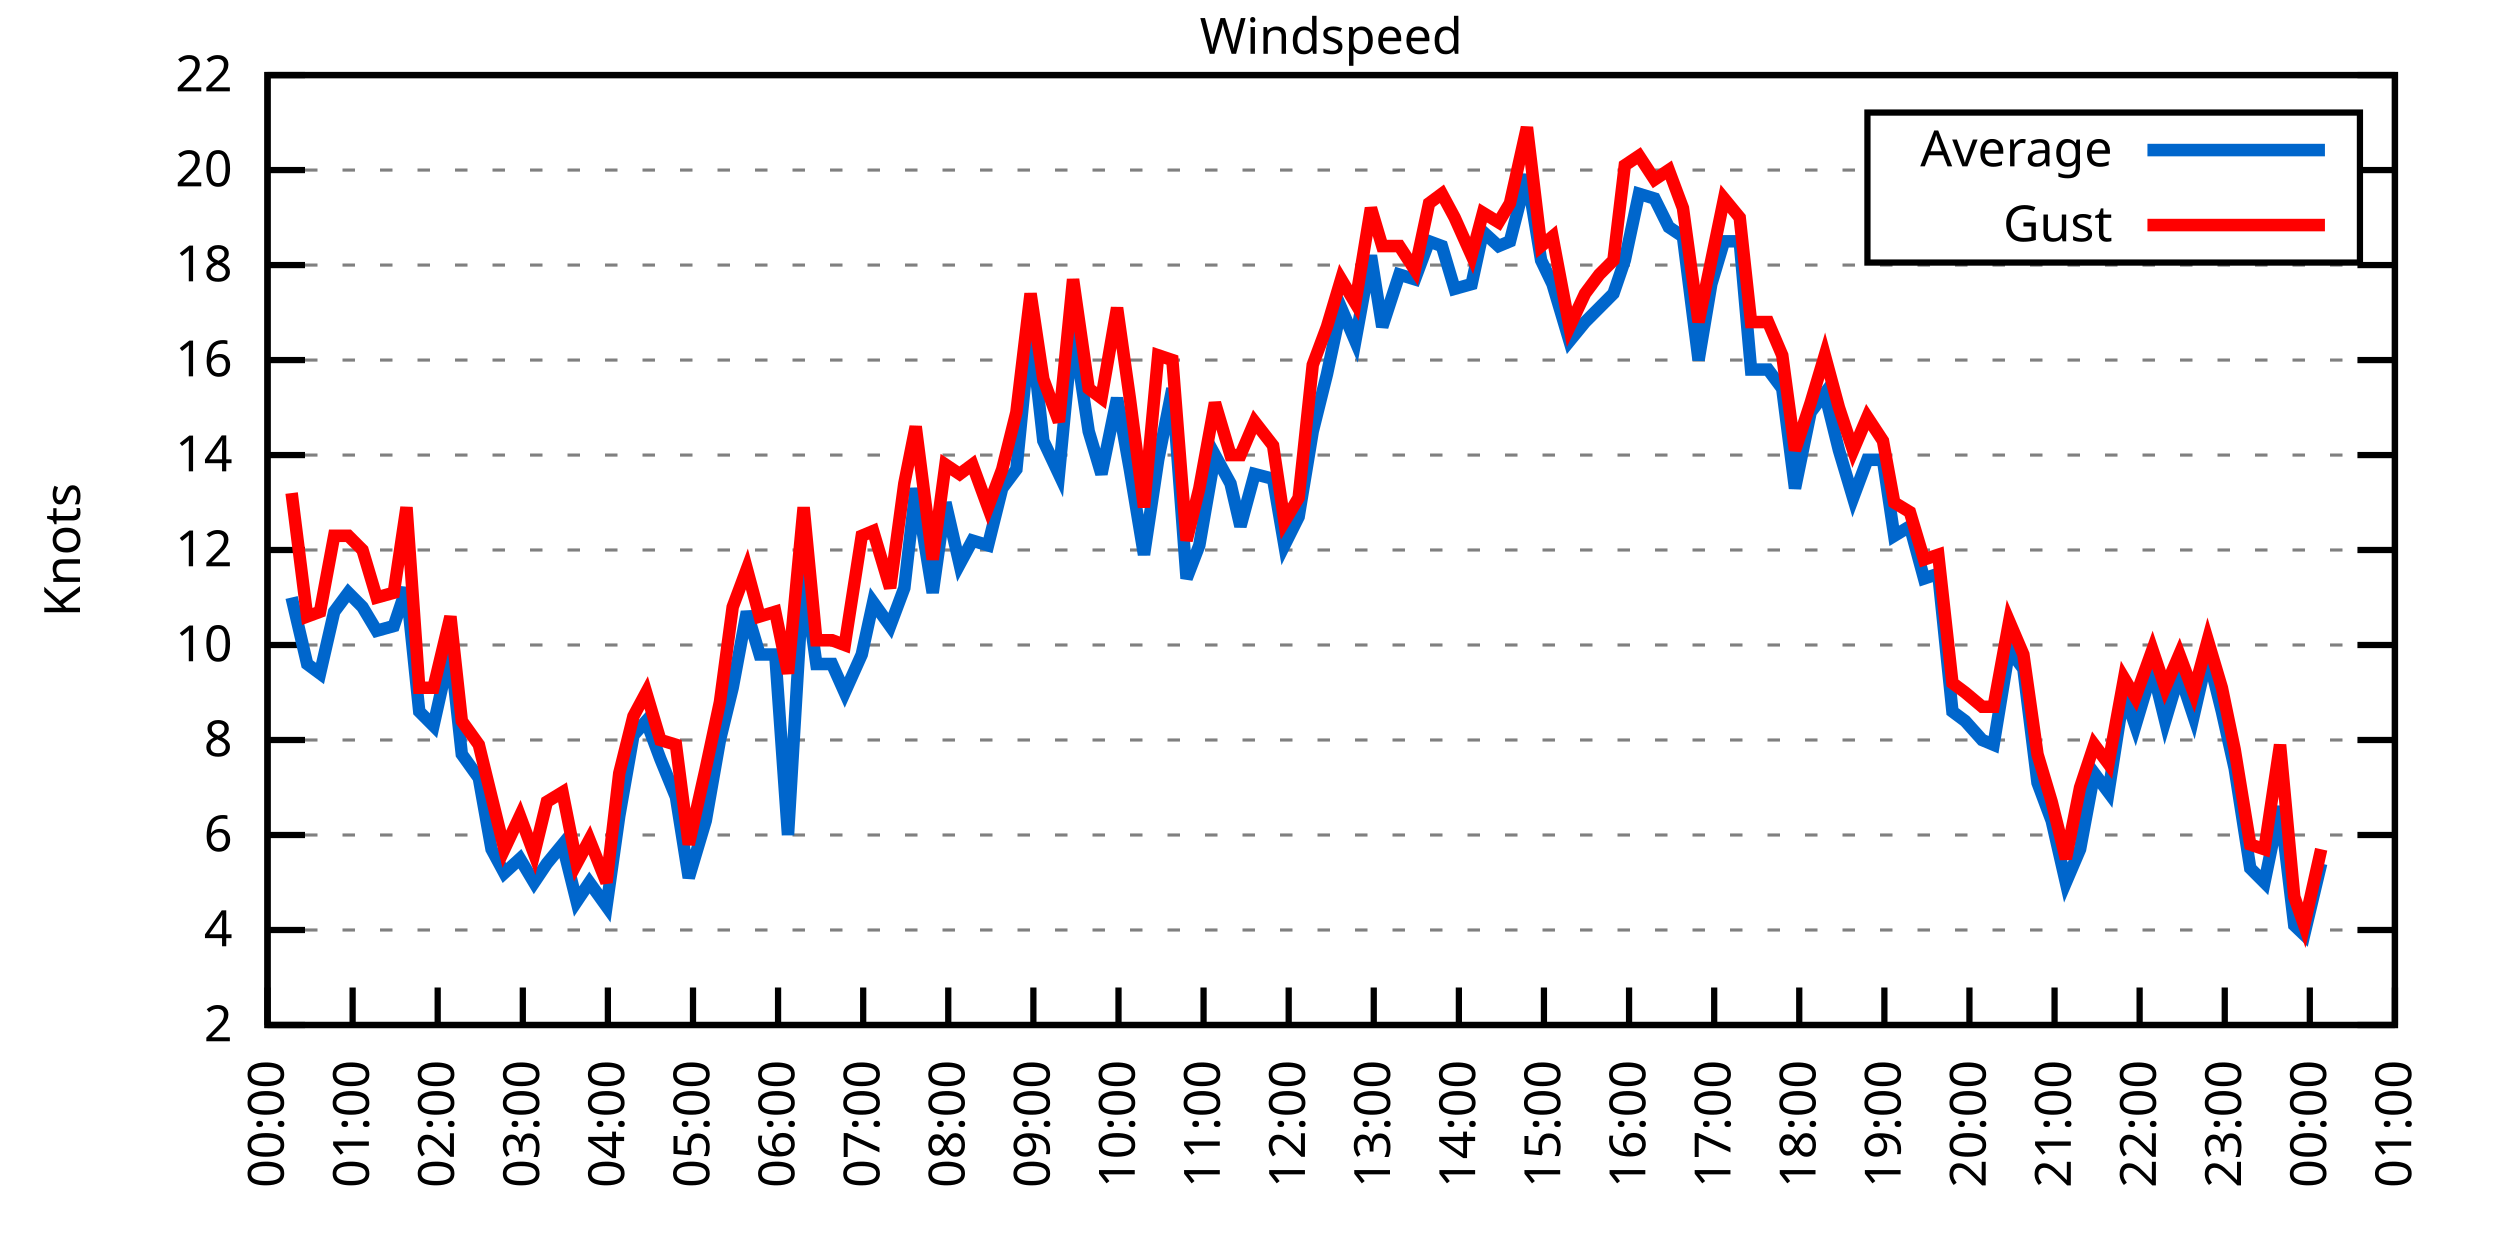
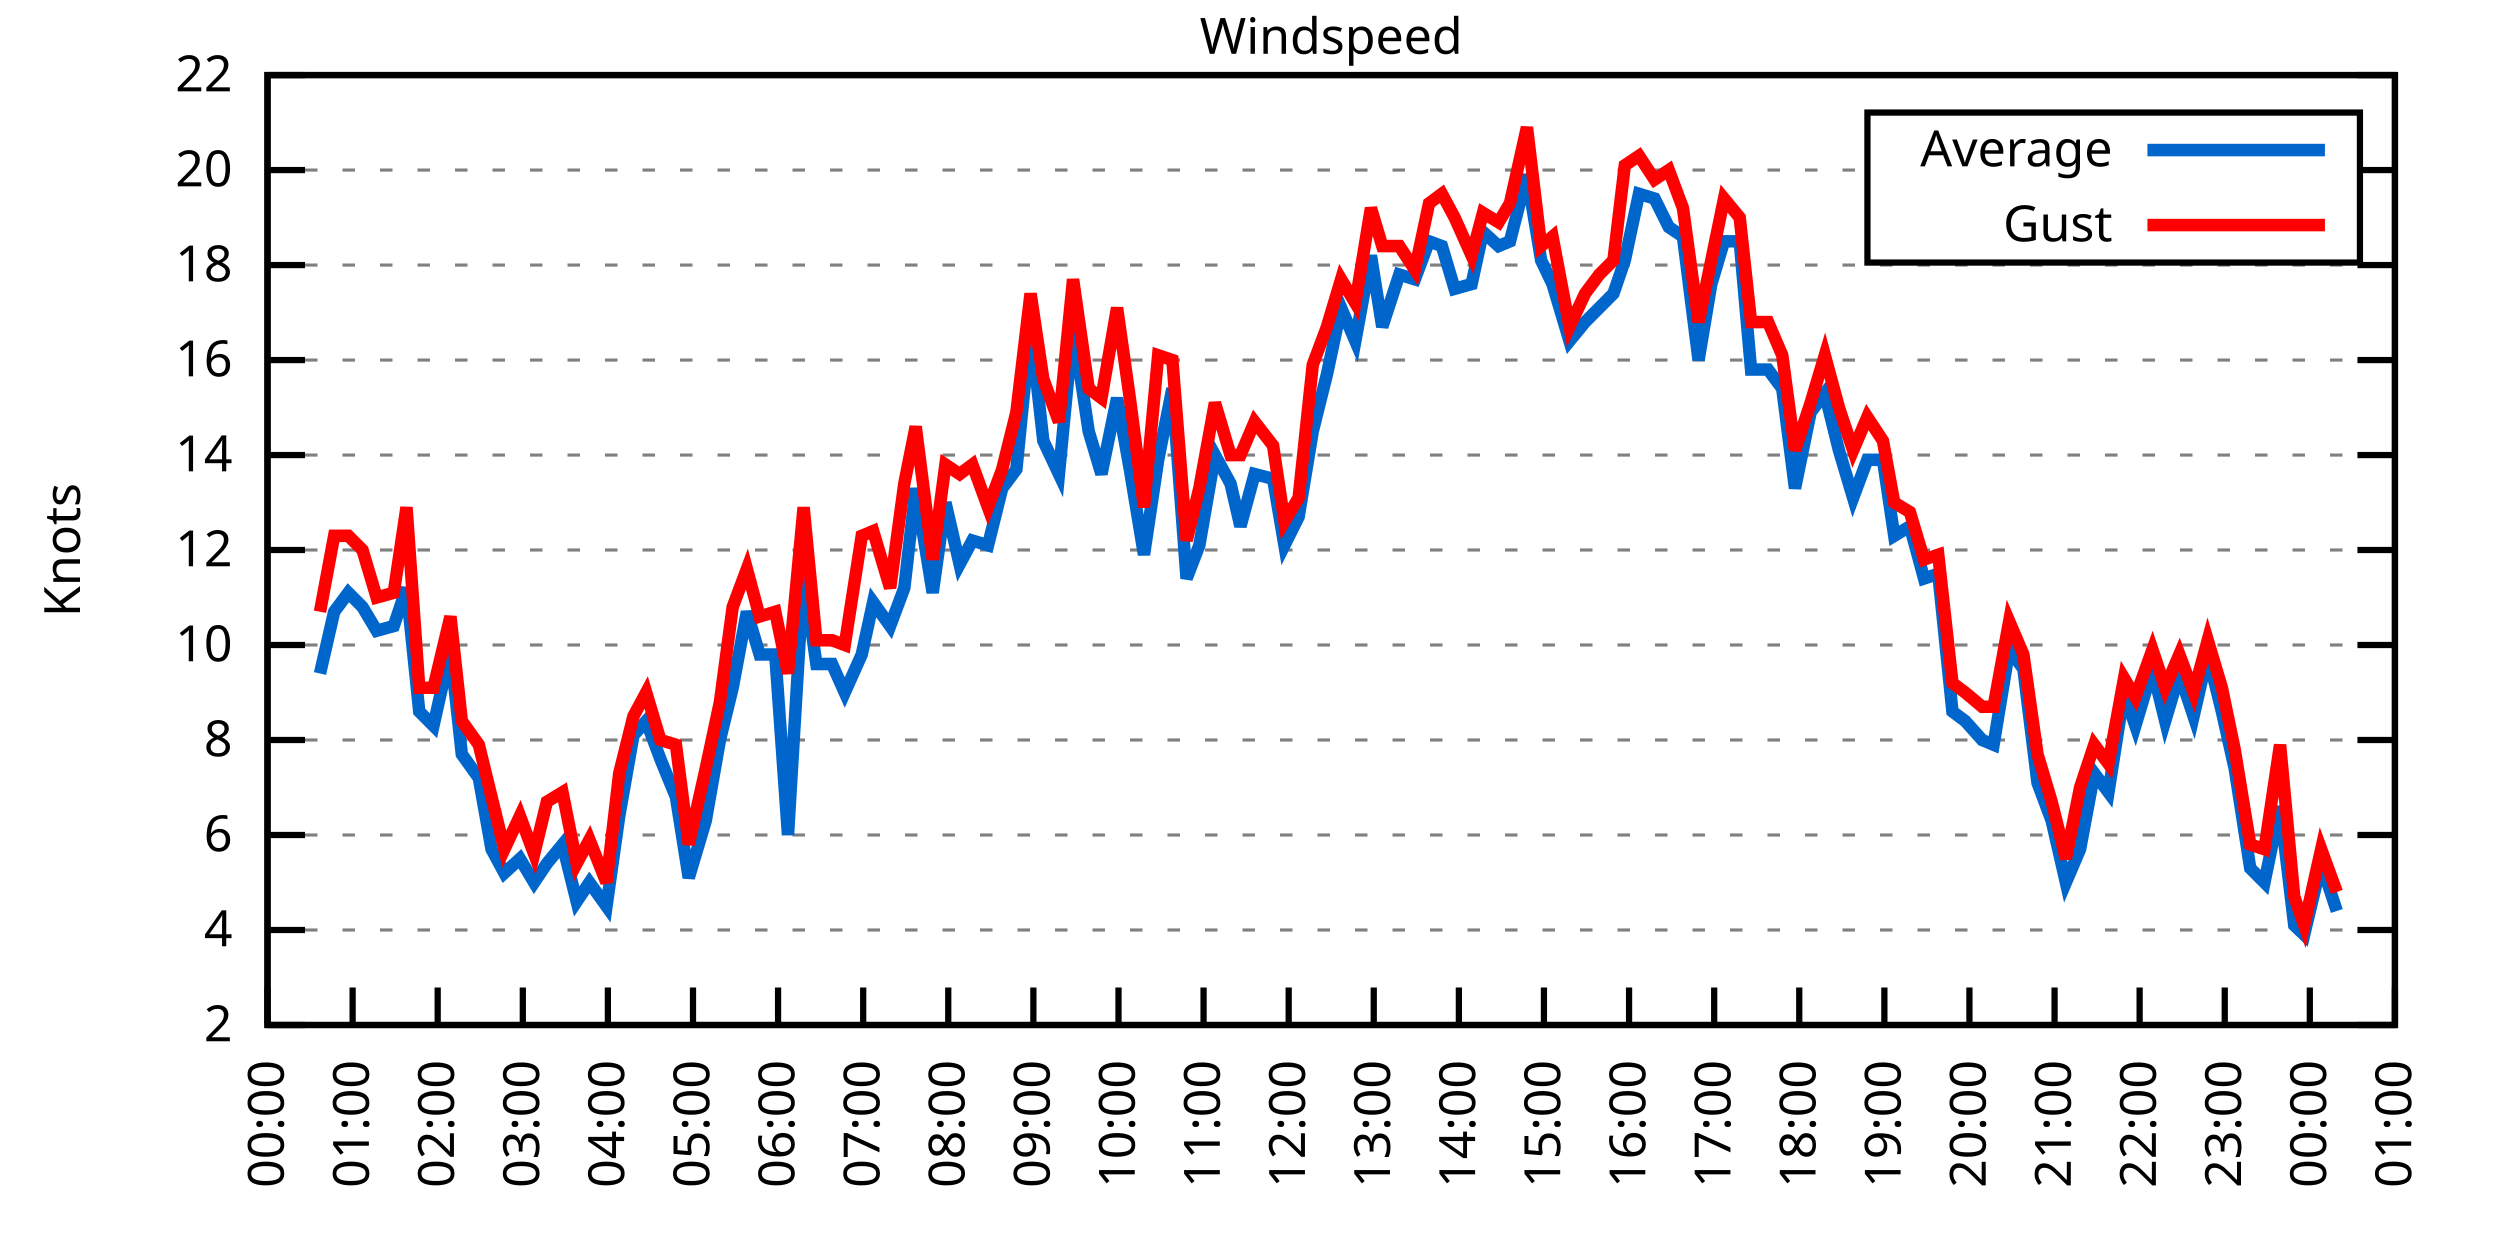
<svg xmlns="http://www.w3.org/2000/svg" xmlns:xlink="http://www.w3.org/1999/xlink" width="400" height="200" viewBox="0 0 400 200">
  <g id="gnuplot_canvas">
    <rect x="0" y="0" width="400" height="200" fill="none" />
    <defs>
      <circle id="gpDot" r="0.5" stroke-width="0.5" stroke="currentColor" />
      <path id="gpPt0" stroke-width="0.333" stroke="currentColor" d="M-1,0 h2 M0,-1 v2" />
      <path id="gpPt1" stroke-width="0.333" stroke="currentColor" d="M-1,-1 L1,1 M1,-1 L-1,1" />
      <path id="gpPt2" stroke-width="0.333" stroke="currentColor" d="M-1,0 L1,0 M0,-1 L0,1 M-1,-1 L1,1 M-1,1 L1,-1" />
      <rect id="gpPt3" stroke-width="0.333" stroke="currentColor" x="-1" y="-1" width="2" height="2" />
      <rect id="gpPt4" stroke-width="0.333" stroke="currentColor" fill="currentColor" x="-1" y="-1" width="2" height="2" />
      <circle id="gpPt5" stroke-width="0.333" stroke="currentColor" cx="0" cy="0" r="1" />
      <use xlink:href="#gpPt5" id="gpPt6" fill="currentColor" stroke="none" />
      <path id="gpPt7" stroke-width="0.333" stroke="currentColor" d="M0,-1.33 L-1.33,0.67 L1.33,0.67 z" />
      <use xlink:href="#gpPt7" id="gpPt8" fill="currentColor" stroke="none" />
      <use xlink:href="#gpPt7" id="gpPt9" stroke="currentColor" transform="rotate(180)" />
      <use xlink:href="#gpPt9" id="gpPt10" fill="currentColor" stroke="none" />
      <use xlink:href="#gpPt3" id="gpPt11" stroke="currentColor" transform="rotate(45)" />
      <use xlink:href="#gpPt11" id="gpPt12" fill="currentColor" stroke="none" />
      <path id="gpPt13" stroke-width="0.333" stroke="currentColor" d="M0,1.330 L1.265,0.411 L0.782,-1.067 L-0.782,-1.076 L-1.265,0.411 z" />
      <use xlink:href="#gpPt13" id="gpPt14" fill="currentColor" stroke="none" />
      <filter id="textbox" filterUnits="objectBoundingBox" x="0" y="0" height="1" width="1">
        <feFlood flood-color="white" flood-opacity="1" result="bgnd" />
        <feComposite in="SourceGraphic" in2="bgnd" operator="atop" />
      </filter>
      <filter id="greybox" filterUnits="objectBoundingBox" x="0" y="0" height="1" width="1">
        <feFlood flood-color="lightgrey" flood-opacity="1" result="grey" />
        <feComposite in="SourceGraphic" in2="grey" operator="atop" />
      </filter>
    </defs>
    <g fill="none" color="white" stroke="currentColor" stroke-width="1.00" stroke-linecap="butt" stroke-linejoin="miter">
</g>
    <g fill="none" color="black" stroke="currentColor" stroke-width="1.00" stroke-linecap="butt" stroke-linejoin="miter">
      <g stroke="none" shape-rendering="crispEdges">
        <polygon fill="rgb(255, 255, 255)" points="42.80,164.00 383.18,164.00 383.18,12.02 42.80,12.02 " />
      </g>
    </g>
    <g fill="none" color="black" stroke="currentColor" stroke-width="1.00" stroke-linecap="butt" stroke-linejoin="miter">
</g>
    <g fill="none" color="black" stroke="black" stroke-width="0.50" stroke-linecap="butt" stroke-linejoin="miter">
</g>
    <g fill="none" color="gray" stroke="currentColor" stroke-width="0.50" stroke-linecap="butt" stroke-linejoin="miter">
      <path stroke="gray" stroke-dasharray="2,4" class="gridline" d="M42.80,164.00 L383.19,164.00  " />
    </g>
    <g fill="none" color="gray" stroke="gray" stroke-width="1.00" stroke-linecap="butt" stroke-linejoin="miter">
</g>
    <g fill="none" color="black" stroke="currentColor" stroke-width="1.00" stroke-linecap="butt" stroke-linejoin="miter">
      <path stroke="black" d="M42.80,164.00 L48.80,164.00 M383.19,164.00 L377.19,164.00  " />
      <g transform="translate(37.20,166.60)" stroke="none" fill="black" font-family="Sans" font-size="8.00" text-anchor="end">
        <text>
          <tspan font-family="Sans"> 2</tspan>
        </text>
      </g>
    </g>
    <g fill="none" color="black" stroke="currentColor" stroke-width="1.00" stroke-linecap="butt" stroke-linejoin="miter">
</g>
    <g fill="none" color="black" stroke="black" stroke-width="0.50" stroke-linecap="butt" stroke-linejoin="miter">
</g>
    <g fill="none" color="gray" stroke="currentColor" stroke-width="0.50" stroke-linecap="butt" stroke-linejoin="miter">
      <path stroke="gray" stroke-dasharray="2,4" class="gridline" d="M42.80,148.80 L383.19,148.80  " />
    </g>
    <g fill="none" color="gray" stroke="gray" stroke-width="1.00" stroke-linecap="butt" stroke-linejoin="miter">
</g>
    <g fill="none" color="black" stroke="currentColor" stroke-width="1.00" stroke-linecap="butt" stroke-linejoin="miter">
      <path stroke="black" d="M42.80,148.80 L48.80,148.80 M383.19,148.80 L377.19,148.80  " />
      <g transform="translate(37.20,151.40)" stroke="none" fill="black" font-family="Sans" font-size="8.00" text-anchor="end">
        <text>
          <tspan font-family="Sans"> 4</tspan>
        </text>
      </g>
    </g>
    <g fill="none" color="black" stroke="currentColor" stroke-width="1.00" stroke-linecap="butt" stroke-linejoin="miter">
</g>
    <g fill="none" color="black" stroke="black" stroke-width="0.50" stroke-linecap="butt" stroke-linejoin="miter">
</g>
    <g fill="none" color="gray" stroke="currentColor" stroke-width="0.50" stroke-linecap="butt" stroke-linejoin="miter">
      <path stroke="gray" stroke-dasharray="2,4" class="gridline" d="M42.80,133.60 L383.19,133.60  " />
    </g>
    <g fill="none" color="gray" stroke="gray" stroke-width="1.00" stroke-linecap="butt" stroke-linejoin="miter">
</g>
    <g fill="none" color="black" stroke="currentColor" stroke-width="1.00" stroke-linecap="butt" stroke-linejoin="miter">
      <path stroke="black" d="M42.80,133.60 L48.80,133.60 M383.19,133.60 L377.19,133.60  " />
      <g transform="translate(37.20,136.20)" stroke="none" fill="black" font-family="Sans" font-size="8.00" text-anchor="end">
        <text>
          <tspan font-family="Sans"> 6</tspan>
        </text>
      </g>
    </g>
    <g fill="none" color="black" stroke="currentColor" stroke-width="1.00" stroke-linecap="butt" stroke-linejoin="miter">
</g>
    <g fill="none" color="black" stroke="black" stroke-width="0.50" stroke-linecap="butt" stroke-linejoin="miter">
</g>
    <g fill="none" color="gray" stroke="currentColor" stroke-width="0.50" stroke-linecap="butt" stroke-linejoin="miter">
      <path stroke="gray" stroke-dasharray="2,4" class="gridline" d="M42.80,118.40 L383.19,118.40  " />
    </g>
    <g fill="none" color="gray" stroke="gray" stroke-width="1.00" stroke-linecap="butt" stroke-linejoin="miter">
</g>
    <g fill="none" color="black" stroke="currentColor" stroke-width="1.00" stroke-linecap="butt" stroke-linejoin="miter">
      <path stroke="black" d="M42.80,118.40 L48.80,118.40 M383.19,118.40 L377.19,118.40  " />
      <g transform="translate(37.20,121.00)" stroke="none" fill="black" font-family="Sans" font-size="8.00" text-anchor="end">
        <text>
          <tspan font-family="Sans"> 8</tspan>
        </text>
      </g>
    </g>
    <g fill="none" color="black" stroke="currentColor" stroke-width="1.00" stroke-linecap="butt" stroke-linejoin="miter">
</g>
    <g fill="none" color="black" stroke="black" stroke-width="0.50" stroke-linecap="butt" stroke-linejoin="miter">
</g>
    <g fill="none" color="gray" stroke="currentColor" stroke-width="0.50" stroke-linecap="butt" stroke-linejoin="miter">
      <path stroke="gray" stroke-dasharray="2,4" class="gridline" d="M42.80,103.20 L383.19,103.20  " />
    </g>
    <g fill="none" color="gray" stroke="gray" stroke-width="1.00" stroke-linecap="butt" stroke-linejoin="miter">
</g>
    <g fill="none" color="black" stroke="currentColor" stroke-width="1.00" stroke-linecap="butt" stroke-linejoin="miter">
      <path stroke="black" d="M42.80,103.20 L48.80,103.20 M383.19,103.20 L377.19,103.20  " />
      <g transform="translate(37.20,105.80)" stroke="none" fill="black" font-family="Sans" font-size="8.00" text-anchor="end">
        <text>
          <tspan font-family="Sans"> 10</tspan>
        </text>
      </g>
    </g>
    <g fill="none" color="black" stroke="currentColor" stroke-width="1.00" stroke-linecap="butt" stroke-linejoin="miter">
</g>
    <g fill="none" color="black" stroke="black" stroke-width="0.50" stroke-linecap="butt" stroke-linejoin="miter">
</g>
    <g fill="none" color="gray" stroke="currentColor" stroke-width="0.50" stroke-linecap="butt" stroke-linejoin="miter">
      <path stroke="gray" stroke-dasharray="2,4" class="gridline" d="M42.80,88.00 L383.19,88.00  " />
    </g>
    <g fill="none" color="gray" stroke="gray" stroke-width="1.00" stroke-linecap="butt" stroke-linejoin="miter">
</g>
    <g fill="none" color="black" stroke="currentColor" stroke-width="1.00" stroke-linecap="butt" stroke-linejoin="miter">
      <path stroke="black" d="M42.80,88.00 L48.80,88.00 M383.19,88.00 L377.19,88.00  " />
      <g transform="translate(37.20,90.60)" stroke="none" fill="black" font-family="Sans" font-size="8.00" text-anchor="end">
        <text>
          <tspan font-family="Sans"> 12</tspan>
        </text>
      </g>
    </g>
    <g fill="none" color="black" stroke="currentColor" stroke-width="1.00" stroke-linecap="butt" stroke-linejoin="miter">
</g>
    <g fill="none" color="black" stroke="black" stroke-width="0.50" stroke-linecap="butt" stroke-linejoin="miter">
</g>
    <g fill="none" color="gray" stroke="currentColor" stroke-width="0.50" stroke-linecap="butt" stroke-linejoin="miter">
      <path stroke="gray" stroke-dasharray="2,4" class="gridline" d="M42.80,72.81 L383.19,72.81  " />
    </g>
    <g fill="none" color="gray" stroke="gray" stroke-width="1.00" stroke-linecap="butt" stroke-linejoin="miter">
</g>
    <g fill="none" color="black" stroke="currentColor" stroke-width="1.00" stroke-linecap="butt" stroke-linejoin="miter">
      <path stroke="black" d="M42.80,72.81 L48.80,72.81 M383.19,72.81 L377.19,72.81  " />
      <g transform="translate(37.20,75.41)" stroke="none" fill="black" font-family="Sans" font-size="8.00" text-anchor="end">
        <text>
          <tspan font-family="Sans"> 14</tspan>
        </text>
      </g>
    </g>
    <g fill="none" color="black" stroke="currentColor" stroke-width="1.00" stroke-linecap="butt" stroke-linejoin="miter">
</g>
    <g fill="none" color="black" stroke="black" stroke-width="0.50" stroke-linecap="butt" stroke-linejoin="miter">
</g>
    <g fill="none" color="gray" stroke="currentColor" stroke-width="0.50" stroke-linecap="butt" stroke-linejoin="miter">
      <path stroke="gray" stroke-dasharray="2,4" class="gridline" d="M42.80,57.61 L383.19,57.61  " />
    </g>
    <g fill="none" color="gray" stroke="gray" stroke-width="1.00" stroke-linecap="butt" stroke-linejoin="miter">
</g>
    <g fill="none" color="black" stroke="currentColor" stroke-width="1.00" stroke-linecap="butt" stroke-linejoin="miter">
      <path stroke="black" d="M42.80,57.61 L48.80,57.61 M383.19,57.61 L377.19,57.61  " />
      <g transform="translate(37.20,60.21)" stroke="none" fill="black" font-family="Sans" font-size="8.00" text-anchor="end">
        <text>
          <tspan font-family="Sans"> 16</tspan>
        </text>
      </g>
    </g>
    <g fill="none" color="black" stroke="currentColor" stroke-width="1.00" stroke-linecap="butt" stroke-linejoin="miter">
</g>
    <g fill="none" color="black" stroke="black" stroke-width="0.50" stroke-linecap="butt" stroke-linejoin="miter">
</g>
    <g fill="none" color="gray" stroke="currentColor" stroke-width="0.50" stroke-linecap="butt" stroke-linejoin="miter">
      <path stroke="gray" stroke-dasharray="2,4" class="gridline" d="M42.80,42.41 L383.19,42.41  " />
    </g>
    <g fill="none" color="gray" stroke="gray" stroke-width="1.00" stroke-linecap="butt" stroke-linejoin="miter">
</g>
    <g fill="none" color="black" stroke="currentColor" stroke-width="1.00" stroke-linecap="butt" stroke-linejoin="miter">
      <path stroke="black" d="M42.80,42.41 L48.80,42.41 M383.19,42.41 L377.19,42.41  " />
      <g transform="translate(37.20,45.01)" stroke="none" fill="black" font-family="Sans" font-size="8.00" text-anchor="end">
        <text>
          <tspan font-family="Sans"> 18</tspan>
        </text>
      </g>
    </g>
    <g fill="none" color="black" stroke="currentColor" stroke-width="1.00" stroke-linecap="butt" stroke-linejoin="miter">
</g>
    <g fill="none" color="black" stroke="black" stroke-width="0.50" stroke-linecap="butt" stroke-linejoin="miter">
</g>
    <g fill="none" color="gray" stroke="currentColor" stroke-width="0.50" stroke-linecap="butt" stroke-linejoin="miter">
      <path stroke="gray" stroke-dasharray="2,4" class="gridline" d="M42.80,27.21 L298.79,27.21 M377.59,27.21 L383.19,27.21  " />
    </g>
    <g fill="none" color="gray" stroke="gray" stroke-width="1.00" stroke-linecap="butt" stroke-linejoin="miter">
</g>
    <g fill="none" color="black" stroke="currentColor" stroke-width="1.00" stroke-linecap="butt" stroke-linejoin="miter">
      <path stroke="black" d="M42.80,27.21 L48.80,27.21 M383.19,27.21 L377.19,27.21  " />
      <g transform="translate(37.20,29.81)" stroke="none" fill="black" font-family="Sans" font-size="8.00" text-anchor="end">
        <text>
          <tspan font-family="Sans"> 20</tspan>
        </text>
      </g>
    </g>
    <g fill="none" color="black" stroke="currentColor" stroke-width="1.00" stroke-linecap="butt" stroke-linejoin="miter">
</g>
    <g fill="none" color="black" stroke="black" stroke-width="0.50" stroke-linecap="butt" stroke-linejoin="miter">
</g>
    <g fill="none" color="gray" stroke="currentColor" stroke-width="0.50" stroke-linecap="butt" stroke-linejoin="miter">
      <path stroke="gray" stroke-dasharray="2,4" class="gridline" d="M42.80,12.01 L383.19,12.01  " />
    </g>
    <g fill="none" color="gray" stroke="gray" stroke-width="1.00" stroke-linecap="butt" stroke-linejoin="miter">
</g>
    <g fill="none" color="black" stroke="currentColor" stroke-width="1.00" stroke-linecap="butt" stroke-linejoin="miter">
      <path stroke="black" d="M42.80,12.01 L48.80,12.01 M383.19,12.01 L377.19,12.01  " />
      <g transform="translate(37.20,14.61)" stroke="none" fill="black" font-family="Sans" font-size="8.00" text-anchor="end">
        <text>
          <tspan font-family="Sans"> 22</tspan>
        </text>
      </g>
    </g>
    <g fill="none" color="black" stroke="currentColor" stroke-width="1.00" stroke-linecap="butt" stroke-linejoin="miter">
      <path stroke="black" d="M42.80,164.00 L42.80,158.00  " />
      <g transform="translate(45.40,169.60) rotate(270.00)" stroke="none" fill="black" font-family="Sans" font-size="8.00" text-anchor="end">
        <text>
          <tspan font-family="Sans">00:00</tspan>
        </text>
      </g>
    </g>
    <g fill="none" color="black" stroke="currentColor" stroke-width="1.00" stroke-linecap="butt" stroke-linejoin="miter">
      <path stroke="black" d="M56.42,164.00 L56.42,158.00  " />
      <g transform="translate(59.02,169.60) rotate(270.00)" stroke="none" fill="black" font-family="Sans" font-size="8.00" text-anchor="end">
        <text>
          <tspan font-family="Sans">01:00</tspan>
        </text>
      </g>
    </g>
    <g fill="none" color="black" stroke="currentColor" stroke-width="1.00" stroke-linecap="butt" stroke-linejoin="miter">
      <path stroke="black" d="M70.03,164.00 L70.03,158.00  " />
      <g transform="translate(72.63,169.60) rotate(270.00)" stroke="none" fill="black" font-family="Sans" font-size="8.00" text-anchor="end">
        <text>
          <tspan font-family="Sans">02:00</tspan>
        </text>
      </g>
    </g>
    <g fill="none" color="black" stroke="currentColor" stroke-width="1.00" stroke-linecap="butt" stroke-linejoin="miter">
      <path stroke="black" d="M83.65,164.00 L83.65,158.00  " />
      <g transform="translate(86.25,169.60) rotate(270.00)" stroke="none" fill="black" font-family="Sans" font-size="8.00" text-anchor="end">
        <text>
          <tspan font-family="Sans">03:00</tspan>
        </text>
      </g>
    </g>
    <g fill="none" color="black" stroke="currentColor" stroke-width="1.00" stroke-linecap="butt" stroke-linejoin="miter">
      <path stroke="black" d="M97.26,164.00 L97.26,158.00  " />
      <g transform="translate(99.86,169.60) rotate(270.00)" stroke="none" fill="black" font-family="Sans" font-size="8.00" text-anchor="end">
        <text>
          <tspan font-family="Sans">04:00</tspan>
        </text>
      </g>
    </g>
    <g fill="none" color="black" stroke="currentColor" stroke-width="1.00" stroke-linecap="butt" stroke-linejoin="miter">
      <path stroke="black" d="M110.88,164.00 L110.88,158.00  " />
      <g transform="translate(113.48,169.60) rotate(270.00)" stroke="none" fill="black" font-family="Sans" font-size="8.00" text-anchor="end">
        <text>
          <tspan font-family="Sans">05:00</tspan>
        </text>
      </g>
    </g>
    <g fill="none" color="black" stroke="currentColor" stroke-width="1.00" stroke-linecap="butt" stroke-linejoin="miter">
      <path stroke="black" d="M124.49,164.00 L124.49,158.00  " />
      <g transform="translate(127.09,169.60) rotate(270.00)" stroke="none" fill="black" font-family="Sans" font-size="8.00" text-anchor="end">
        <text>
          <tspan font-family="Sans">06:00</tspan>
        </text>
      </g>
    </g>
    <g fill="none" color="black" stroke="currentColor" stroke-width="1.00" stroke-linecap="butt" stroke-linejoin="miter">
      <path stroke="black" d="M138.11,164.00 L138.11,158.00  " />
      <g transform="translate(140.71,169.60) rotate(270.00)" stroke="none" fill="black" font-family="Sans" font-size="8.00" text-anchor="end">
        <text>
          <tspan font-family="Sans">07:00</tspan>
        </text>
      </g>
    </g>
    <g fill="none" color="black" stroke="currentColor" stroke-width="1.00" stroke-linecap="butt" stroke-linejoin="miter">
      <path stroke="black" d="M151.72,164.00 L151.72,158.00  " />
      <g transform="translate(154.32,169.60) rotate(270.00)" stroke="none" fill="black" font-family="Sans" font-size="8.00" text-anchor="end">
        <text>
          <tspan font-family="Sans">08:00</tspan>
        </text>
      </g>
    </g>
    <g fill="none" color="black" stroke="currentColor" stroke-width="1.00" stroke-linecap="butt" stroke-linejoin="miter">
      <path stroke="black" d="M165.34,164.00 L165.34,158.00  " />
      <g transform="translate(167.94,169.60) rotate(270.00)" stroke="none" fill="black" font-family="Sans" font-size="8.00" text-anchor="end">
        <text>
          <tspan font-family="Sans">09:00</tspan>
        </text>
      </g>
    </g>
    <g fill="none" color="black" stroke="currentColor" stroke-width="1.00" stroke-linecap="butt" stroke-linejoin="miter">
      <path stroke="black" d="M178.96,164.00 L178.96,158.00  " />
      <g transform="translate(181.56,169.60) rotate(270.00)" stroke="none" fill="black" font-family="Sans" font-size="8.00" text-anchor="end">
        <text>
          <tspan font-family="Sans">10:00</tspan>
        </text>
      </g>
    </g>
    <g fill="none" color="black" stroke="currentColor" stroke-width="1.00" stroke-linecap="butt" stroke-linejoin="miter">
      <path stroke="black" d="M192.57,164.00 L192.57,158.00  " />
      <g transform="translate(195.17,169.60) rotate(270.00)" stroke="none" fill="black" font-family="Sans" font-size="8.00" text-anchor="end">
        <text>
          <tspan font-family="Sans">11:00</tspan>
        </text>
      </g>
    </g>
    <g fill="none" color="black" stroke="currentColor" stroke-width="1.00" stroke-linecap="butt" stroke-linejoin="miter">
      <path stroke="black" d="M206.19,164.00 L206.19,158.00  " />
      <g transform="translate(208.79,169.60) rotate(270.00)" stroke="none" fill="black" font-family="Sans" font-size="8.00" text-anchor="end">
        <text>
          <tspan font-family="Sans">12:00</tspan>
        </text>
      </g>
    </g>
    <g fill="none" color="black" stroke="currentColor" stroke-width="1.00" stroke-linecap="butt" stroke-linejoin="miter">
      <path stroke="black" d="M219.80,164.00 L219.80,158.00  " />
      <g transform="translate(222.40,169.60) rotate(270.00)" stroke="none" fill="black" font-family="Sans" font-size="8.00" text-anchor="end">
        <text>
          <tspan font-family="Sans">13:00</tspan>
        </text>
      </g>
    </g>
    <g fill="none" color="black" stroke="currentColor" stroke-width="1.00" stroke-linecap="butt" stroke-linejoin="miter">
      <path stroke="black" d="M233.42,164.00 L233.42,158.00  " />
      <g transform="translate(236.02,169.60) rotate(270.00)" stroke="none" fill="black" font-family="Sans" font-size="8.00" text-anchor="end">
        <text>
          <tspan font-family="Sans">14:00</tspan>
        </text>
      </g>
    </g>
    <g fill="none" color="black" stroke="currentColor" stroke-width="1.00" stroke-linecap="butt" stroke-linejoin="miter">
      <path stroke="black" d="M247.03,164.00 L247.03,158.00  " />
      <g transform="translate(249.63,169.60) rotate(270.00)" stroke="none" fill="black" font-family="Sans" font-size="8.00" text-anchor="end">
        <text>
          <tspan font-family="Sans">15:00</tspan>
        </text>
      </g>
    </g>
    <g fill="none" color="black" stroke="currentColor" stroke-width="1.00" stroke-linecap="butt" stroke-linejoin="miter">
      <path stroke="black" d="M260.65,164.00 L260.65,158.00  " />
      <g transform="translate(263.25,169.60) rotate(270.00)" stroke="none" fill="black" font-family="Sans" font-size="8.00" text-anchor="end">
        <text>
          <tspan font-family="Sans">16:00</tspan>
        </text>
      </g>
    </g>
    <g fill="none" color="black" stroke="currentColor" stroke-width="1.00" stroke-linecap="butt" stroke-linejoin="miter">
      <path stroke="black" d="M274.27,164.00 L274.27,158.00  " />
      <g transform="translate(276.87,169.60) rotate(270.00)" stroke="none" fill="black" font-family="Sans" font-size="8.00" text-anchor="end">
        <text>
          <tspan font-family="Sans">17:00</tspan>
        </text>
      </g>
    </g>
    <g fill="none" color="black" stroke="currentColor" stroke-width="1.00" stroke-linecap="butt" stroke-linejoin="miter">
      <path stroke="black" d="M287.88,164.00 L287.88,158.00  " />
      <g transform="translate(290.48,169.60) rotate(270.00)" stroke="none" fill="black" font-family="Sans" font-size="8.00" text-anchor="end">
        <text>
          <tspan font-family="Sans">18:00</tspan>
        </text>
      </g>
    </g>
    <g fill="none" color="black" stroke="currentColor" stroke-width="1.00" stroke-linecap="butt" stroke-linejoin="miter">
      <path stroke="black" d="M301.50,164.00 L301.50,158.00  " />
      <g transform="translate(304.10,169.60) rotate(270.00)" stroke="none" fill="black" font-family="Sans" font-size="8.00" text-anchor="end">
        <text>
          <tspan font-family="Sans">19:00</tspan>
        </text>
      </g>
    </g>
    <g fill="none" color="black" stroke="currentColor" stroke-width="1.00" stroke-linecap="butt" stroke-linejoin="miter">
      <path stroke="black" d="M315.11,164.00 L315.11,158.00  " />
      <g transform="translate(317.71,169.60) rotate(270.00)" stroke="none" fill="black" font-family="Sans" font-size="8.00" text-anchor="end">
        <text>
          <tspan font-family="Sans">20:00</tspan>
        </text>
      </g>
    </g>
    <g fill="none" color="black" stroke="currentColor" stroke-width="1.00" stroke-linecap="butt" stroke-linejoin="miter">
      <path stroke="black" d="M328.73,164.00 L328.73,158.00  " />
      <g transform="translate(331.33,169.60) rotate(270.00)" stroke="none" fill="black" font-family="Sans" font-size="8.00" text-anchor="end">
        <text>
          <tspan font-family="Sans">21:00</tspan>
        </text>
      </g>
    </g>
    <g fill="none" color="black" stroke="currentColor" stroke-width="1.00" stroke-linecap="butt" stroke-linejoin="miter">
      <path stroke="black" d="M342.34,164.00 L342.34,158.00  " />
      <g transform="translate(344.94,169.60) rotate(270.00)" stroke="none" fill="black" font-family="Sans" font-size="8.00" text-anchor="end">
        <text>
          <tspan font-family="Sans">22:00</tspan>
        </text>
      </g>
    </g>
    <g fill="none" color="black" stroke="currentColor" stroke-width="1.00" stroke-linecap="butt" stroke-linejoin="miter">
      <path stroke="black" d="M355.96,164.00 L355.96,158.00  " />
      <g transform="translate(358.56,169.60) rotate(270.00)" stroke="none" fill="black" font-family="Sans" font-size="8.00" text-anchor="end">
        <text>
          <tspan font-family="Sans">23:00</tspan>
        </text>
      </g>
    </g>
    <g fill="none" color="black" stroke="currentColor" stroke-width="1.00" stroke-linecap="butt" stroke-linejoin="miter">
      <path stroke="black" d="M369.57,164.00 L369.57,158.00  " />
      <g transform="translate(372.17,169.60) rotate(270.00)" stroke="none" fill="black" font-family="Sans" font-size="8.00" text-anchor="end">
        <text>
          <tspan font-family="Sans">00:00</tspan>
        </text>
      </g>
    </g>
    <g fill="none" color="black" stroke="currentColor" stroke-width="1.00" stroke-linecap="butt" stroke-linejoin="miter">
      <path stroke="black" d="M383.19,164.00 L383.19,158.00  " />
      <g transform="translate(385.79,169.60) rotate(270.00)" stroke="none" fill="black" font-family="Sans" font-size="8.00" text-anchor="end">
        <text>
          <tspan font-family="Sans">01:00</tspan>
        </text>
      </g>
    </g>
    <g fill="none" color="black" stroke="currentColor" stroke-width="1.00" stroke-linecap="butt" stroke-linejoin="miter">
</g>
    <g fill="none" color="black" stroke="currentColor" stroke-width="1.00" stroke-linecap="butt" stroke-linejoin="miter">
      <path stroke="black" d="M42.80,12.01 L42.80,164.00 L383.19,164.00 L383.19,12.01 L42.80,12.01 Z  " />
    </g>
    <g fill="none" color="black" stroke="currentColor" stroke-width="1.00" stroke-linecap="butt" stroke-linejoin="miter">
</g>
    <g fill="none" color="black" stroke="currentColor" stroke-width="1.00" stroke-linecap="butt" stroke-linejoin="miter">
      <path stroke="black" d="M298.79,42.01 L298.79,18.01 L377.59,18.01 L377.59,42.01 L298.79,42.01 Z  " />
    </g>
    <g id="Windspeed_plot_1">
      <g fill="none" color="white" stroke="black" stroke-width="2.00" stroke-linecap="butt" stroke-linejoin="miter">
</g>
      <g fill="none" color="black" stroke="currentColor" stroke-width="2.00" stroke-linecap="butt" stroke-linejoin="miter">
        <g transform="translate(337.99,26.61)" stroke="none" fill="black" font-family="Sans" font-size="8.00" text-anchor="end">
          <text>
            <tspan font-family="Sans">Average</tspan>
          </text>
        </g>
      </g>
      <g fill="none" color="black" stroke="currentColor" stroke-width="2.00" stroke-linecap="butt" stroke-linejoin="miter">
-         <path stroke="rgb(  0, 102, 204)" d="M343.59,24.01 L371.99,24.01 M46.66,95.60 L49.15,106.24 L51.20,107.76 L53.47,97.88 L55.73,94.84 L58.00,97.12   L60.27,100.92 L63.00,100.16 L65.04,94.08 L67.08,113.84 L69.35,116.12 L72.07,103.96 L73.89,120.68 L76.61,124.48   L78.65,135.88 L80.70,139.68 L83.19,137.40 L85.46,141.20 L87.50,138.16 L90.00,135.12 L92.27,144.24 L94.31,141.20   L97.04,145.00 L99.08,130.56 L101.35,117.64 L103.39,115.36 L105.66,121.44 L108.15,127.52 L110.20,140.44 L112.92,131.32   L115.19,118.40 L117.23,110.04 L119.50,97.88 L121.54,104.72 L124.04,104.72 L126.08,133.60 L128.58,91.80 L130.62,106.24   L133.12,106.24 L135.16,110.80 L137.88,104.72 L139.70,96.36 L142.42,100.16 L144.69,94.08 L146.51,78.13 L149.23,94.84   L151.27,80.41 L153.54,90.28 L155.58,86.49 L158.08,87.25 L160.35,78.13 L162.62,75.09 L164.89,52.29 L166.93,70.53   L169.43,75.85 L171.69,52.29 L174.19,69.01 L176.23,75.85 L178.73,63.69 L180.77,75.09 L183.04,88.76 L185.31,73.57   L187.58,62.17 L189.85,92.56 L191.89,87.25 L194.39,72.81 L196.88,77.37 L198.47,84.21 L200.74,75.85 L203.69,76.61   L205.51,87.25 L207.78,82.69 L210.04,69.01 L212.31,59.89 L214.58,49.25 L216.85,54.57 L219.35,40.89 L221.16,52.29   L223.89,43.93 L226.38,44.69 L228.65,38.61 L230.70,39.37 L232.74,46.21 L235.46,45.45 L237.28,37.09 L239.77,39.37   L241.59,38.61 L244.31,27.97 L246.58,41.65 L248.40,45.45 L251.12,54.57 L253.61,51.53 L255.88,49.25 L258.15,46.97   L259.97,41.65 L262.24,31.01 L264.73,31.77 L267.00,36.33 L269.27,37.85 L271.77,57.61 L273.81,45.45 L275.85,38.61   L278.35,38.61 L280.17,59.13 L282.89,59.13 L285.16,62.17 L287.20,78.13 L289.70,65.97 L291.97,62.93 L294.23,72.05   L296.50,79.65 L298.77,73.57 L301.27,73.57 L303.08,85.73 L305.58,84.21 L307.85,92.56 L310.12,91.80 L312.39,113.84   L314.43,115.36 L317.15,118.40 L318.97,119.16 L321.47,103.96 L323.74,107.00 L326.00,125.24 L328.27,131.32 L330.54,141.20   L332.81,135.88 L335.08,123.72 L337.35,126.76 L339.85,110.80 L341.66,116.12 L344.39,107.00 L346.43,115.36 L348.70,107.76   L350.97,114.60 L353.24,104.72 L355.50,113.84 L357.55,122.96 L360.04,138.92 L362.31,141.20 L364.81,129.04 L367.08,148.04   L368.67,149.56 L371.39,138.16  " />
+         <path stroke="rgb(  0, 102, 204)" d="M343.59,24.01 L371.99,24.01 M51.20,107.76 L53.47,97.88 L55.73,94.84 L58.00,97.12 L60.27,100.92 L63.00,100.16   L65.04,94.08 L67.08,113.84 L69.35,116.12 L72.07,103.96 L73.89,120.68 L76.61,124.48 L78.65,135.88 L80.70,139.68   L83.19,137.40 L85.46,141.20 L87.50,138.16 L90.00,135.12 L92.27,144.24 L94.31,141.20 L97.04,145.00 L99.08,130.56   L101.35,117.64 L103.39,115.36 L105.66,121.44 L108.15,127.52 L110.20,140.44 L112.92,131.32 L115.19,118.40 L117.23,110.04   L119.50,97.88 L121.54,104.72 L124.04,104.72 L126.08,133.60 L128.58,91.80 L130.62,106.24 L133.12,106.24 L135.16,110.80   L137.88,104.72 L139.70,96.36 L142.42,100.16 L144.69,94.08 L146.51,78.13 L149.23,94.84 L151.27,80.41 L153.54,90.28   L155.58,86.49 L158.08,87.25 L160.35,78.13 L162.62,75.09 L164.89,52.29 L166.93,70.53 L169.43,75.85 L171.69,52.29   L174.19,69.01 L176.23,75.85 L178.73,63.69 L180.77,75.09 L183.04,88.76 L185.31,73.57 L187.58,62.17 L189.85,92.56   L191.89,87.25 L194.39,72.81 L196.88,77.37 L198.47,84.21 L200.74,75.85 L203.69,76.61 L205.51,87.25 L207.78,82.69   L210.04,69.01 L212.31,59.89 L214.58,49.25 L216.85,54.57 L219.35,40.89 L221.16,52.29 L223.89,43.93 L226.38,44.69   L228.65,38.61 L230.70,39.37 L232.74,46.21 L235.46,45.45 L237.28,37.09 L239.77,39.37 L241.59,38.61 L244.31,27.97   L246.58,41.65 L248.40,45.45 L251.12,54.57 L253.61,51.53 L255.88,49.25 L258.15,46.97 L259.97,41.65 L262.24,31.01   L264.73,31.77 L267.00,36.33 L269.27,37.85 L271.77,57.61 L273.81,45.45 L275.85,38.61 L278.35,38.61 L280.17,59.13   L282.89,59.13 L285.16,62.17 L287.20,78.13 L289.70,65.97 L291.97,62.93 L294.23,72.05 L296.50,79.65 L298.77,73.57   L301.27,73.57 L303.08,85.73 L305.58,84.21 L307.85,92.56 L310.12,91.80 L312.39,113.84 L314.43,115.36 L317.15,118.40   L318.97,119.16 L321.47,103.96 L323.74,107.00 L326.00,125.24 L328.27,131.32 L330.54,141.20 L332.81,135.88 L335.08,123.72   L337.35,126.76 L339.85,110.80 L341.66,116.12 L344.39,107.00 L346.43,115.36 L348.70,107.76 L350.97,114.60 L353.24,104.72   L355.50,113.84 L357.55,122.96 L360.04,138.92 L362.31,141.20 L364.81,129.04 L367.08,148.04 L368.67,149.56 L371.39,138.16   L373.89,145.76  " />
      </g>
    </g>
    <g id="Windspeed_plot_2">
      <g fill="none" color="black" stroke="currentColor" stroke-width="2.00" stroke-linecap="butt" stroke-linejoin="miter">
        <g transform="translate(337.99,38.61)" stroke="none" fill="black" font-family="Sans" font-size="8.00" text-anchor="end">
          <text>
            <tspan font-family="Sans">Gust</tspan>
          </text>
        </g>
      </g>
      <g fill="none" color="black" stroke="currentColor" stroke-width="2.00" stroke-linecap="butt" stroke-linejoin="miter">
-         <path stroke="rgb(255,   0,   0)" d="M343.59,36.01 L371.99,36.01 M46.66,78.89 L49.15,98.64 L51.20,97.88 L53.47,85.73 L55.73,85.73 L58.00,88.00   L60.27,95.60 L63.00,94.84 L65.04,81.17 L67.08,110.04 L69.35,110.04 L72.07,98.64 L73.89,115.36 L76.61,119.16   L78.65,127.52 L80.70,135.88 L83.19,130.56 L85.46,136.64 L87.50,128.28 L90.00,126.76 L92.27,138.16 L94.31,134.36   L97.04,141.20 L99.08,123.72 L101.35,114.60 L103.39,110.80 L105.66,118.40 L108.15,119.16 L110.20,135.12 L112.92,122.96   L115.19,112.32 L117.23,97.12 L119.50,91.04 L121.54,98.64 L124.04,97.88 L126.08,107.76 L128.58,81.17 L130.62,102.44   L133.12,102.44 L135.16,103.20 L137.88,85.73 L139.70,84.97 L142.42,94.08 L144.69,77.37 L146.51,68.25 L149.23,89.52   L151.27,74.33 L153.54,75.85 L155.58,74.33 L158.08,81.17 L160.35,75.09 L162.62,65.97 L164.89,46.97 L166.93,60.65   L169.43,67.49 L171.69,44.69 L174.19,62.17 L176.23,63.69 L178.73,49.25 L180.77,63.69 L183.04,81.17 L185.31,56.85   L187.58,57.61 L189.85,86.49 L191.89,78.13 L194.39,64.45 L196.88,72.81 L198.47,72.81 L200.74,67.49 L203.69,71.29   L205.51,83.45 L207.78,79.65 L210.04,58.37 L212.31,52.29 L214.58,44.69 L216.85,48.49 L219.35,33.29 L221.16,39.37   L223.89,39.37 L226.38,43.17 L228.65,32.53 L230.70,31.01 L232.74,34.81 L235.46,40.89 L237.28,34.05 L239.77,35.57   L241.59,32.53 L244.31,20.37 L246.58,39.37 L248.40,37.85 L251.12,52.29 L253.61,46.97 L255.88,43.93 L258.15,41.65   L259.97,26.45 L262.24,24.93 L264.73,28.73 L267.00,27.21 L269.27,33.29 L271.77,51.53 L273.81,41.65 L275.85,31.77   L278.35,34.81 L280.17,51.53 L282.89,51.53 L285.16,56.85 L287.20,72.05 L289.70,64.45 L291.97,56.85 L294.23,65.21   L296.50,72.05 L298.77,66.73 L301.27,70.53 L303.08,80.41 L305.58,81.93 L307.85,89.52 L310.12,88.76 L312.39,109.28   L314.43,110.80 L317.15,113.08 L318.97,113.08 L321.47,99.40 L323.74,104.72 L326.00,120.68 L328.27,128.28 L330.54,137.40   L332.81,126.00 L335.08,119.16 L337.35,122.20 L339.85,108.52 L341.66,111.56 L344.39,103.96 L346.43,110.04 L348.70,104.72   L350.97,110.80 L353.24,102.44 L355.50,110.04 L357.55,119.92 L360.04,135.12 L362.31,135.88 L364.81,119.16 L367.08,143.48   L368.67,148.04 L371.39,135.88  " />
+         <path stroke="rgb(255,   0,   0)" d="M343.59,36.01 L371.99,36.01 M51.20,97.88 L53.47,85.73 L55.73,85.73 L58.00,88.00 L60.27,95.60 L63.00,94.84   L65.04,81.17 L67.08,110.04 L69.35,110.04 L72.07,98.64 L73.89,115.36 L76.61,119.16 L78.65,127.52 L80.70,135.88   L83.19,130.56 L85.46,136.64 L87.50,128.28 L90.00,126.76 L92.27,138.16 L94.31,134.36 L97.04,141.20 L99.08,123.72   L101.35,114.60 L103.39,110.80 L105.66,118.40 L108.15,119.16 L110.20,135.12 L112.92,122.96 L115.19,112.32 L117.23,97.12   L119.50,91.04 L121.54,98.64 L124.04,97.88 L126.08,107.76 L128.58,81.17 L130.62,102.44 L133.12,102.44 L135.16,103.20   L137.88,85.73 L139.70,84.97 L142.42,94.08 L144.69,77.37 L146.51,68.25 L149.23,89.52 L151.27,74.33 L153.54,75.85   L155.58,74.33 L158.08,81.17 L160.35,75.09 L162.62,65.97 L164.89,46.97 L166.93,60.65 L169.43,67.49 L171.69,44.69   L174.19,62.17 L176.23,63.69 L178.73,49.25 L180.77,63.69 L183.04,81.17 L185.31,56.85 L187.58,57.61 L189.85,86.49   L191.89,78.13 L194.39,64.45 L196.88,72.81 L198.47,72.81 L200.74,67.49 L203.69,71.29 L205.51,83.45 L207.78,79.65   L210.04,58.37 L212.31,52.29 L214.58,44.69 L216.85,48.49 L219.35,33.29 L221.16,39.37 L223.89,39.37 L226.38,43.17   L228.65,32.53 L230.70,31.01 L232.74,34.81 L235.46,40.89 L237.28,34.05 L239.77,35.57 L241.59,32.53 L244.31,20.37   L246.58,39.37 L248.40,37.85 L251.12,52.29 L253.61,46.97 L255.88,43.93 L258.15,41.65 L259.97,26.45 L262.24,24.93   L264.73,28.73 L267.00,27.21 L269.27,33.29 L271.77,51.53 L273.81,41.65 L275.85,31.77 L278.35,34.81 L280.17,51.53   L282.89,51.53 L285.16,56.85 L287.20,72.05 L289.70,64.45 L291.97,56.85 L294.23,65.21 L296.50,72.05 L298.77,66.73   L301.27,70.53 L303.08,80.41 L305.58,81.93 L307.85,89.52 L310.12,88.76 L312.39,109.28 L314.43,110.80 L317.15,113.08   L318.97,113.08 L321.47,99.40 L323.74,104.72 L326.00,120.68 L328.27,128.28 L330.54,137.40 L332.81,126.00 L335.08,119.16   L337.35,122.20 L339.85,108.52 L341.66,111.56 L344.39,103.96 L346.43,110.04 L348.70,104.72 L350.97,110.80 L353.24,102.44   L355.50,110.04 L357.55,119.92 L360.04,135.12 L362.31,135.88 L364.81,119.16 L367.08,143.48 L368.67,148.04 L371.39,135.88   L373.89,142.72  " />
      </g>
    </g>
    <g fill="none" color="black" stroke="currentColor" stroke-width="2.00" stroke-linecap="butt" stroke-linejoin="miter">
</g>
    <g fill="none" color="black" stroke="black" stroke-width="1.00" stroke-linecap="butt" stroke-linejoin="miter">
</g>
    <g fill="none" color="black" stroke="currentColor" stroke-width="1.00" stroke-linecap="butt" stroke-linejoin="miter">
      <path stroke="black" d="M42.80,12.01 L42.80,164.00 L383.19,164.00 L383.19,12.01 L42.80,12.01 Z  " />
      <g transform="translate(12.80,88.01) rotate(270.00)" stroke="none" fill="black" font-family="Sans" font-size="8.00" text-anchor="middle">
        <text>
          <tspan font-family="Sans">Knots</tspan>
        </text>
      </g>
    </g>
    <g fill="none" color="black" stroke="currentColor" stroke-width="1.00" stroke-linecap="butt" stroke-linejoin="miter">
</g>
    <g fill="none" color="black" stroke="currentColor" stroke-width="1.00" stroke-linecap="butt" stroke-linejoin="miter">
      <g transform="translate(212.99,8.61)" stroke="none" fill="black" font-family="Sans" font-size="8.00" text-anchor="middle">
        <text>
          <tspan font-family="Sans">Windspeed</tspan>
        </text>
      </g>
    </g>
    <g fill="none" color="black" stroke="currentColor" stroke-width="1.00" stroke-linecap="butt" stroke-linejoin="miter">
</g>
  </g>
</svg>
